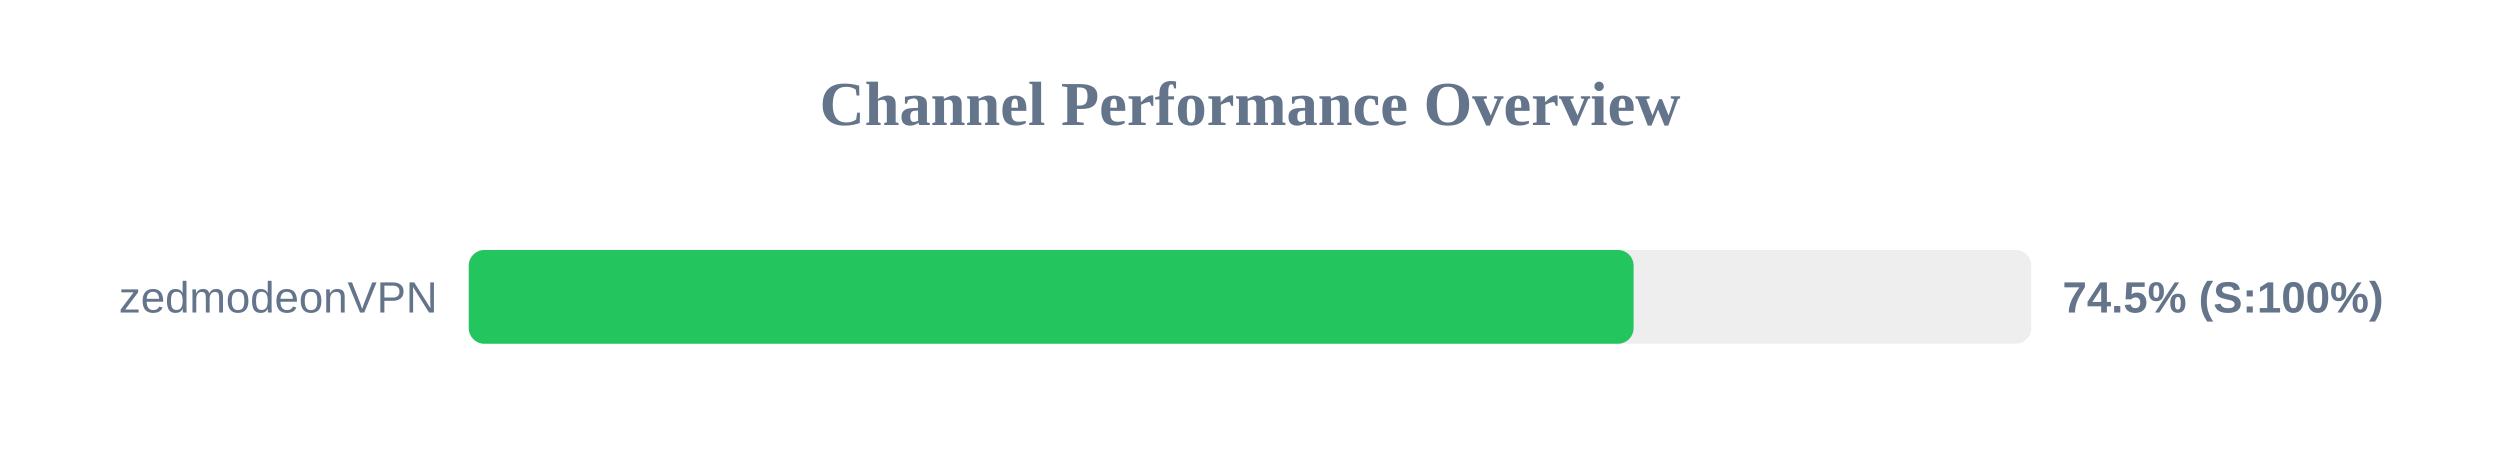
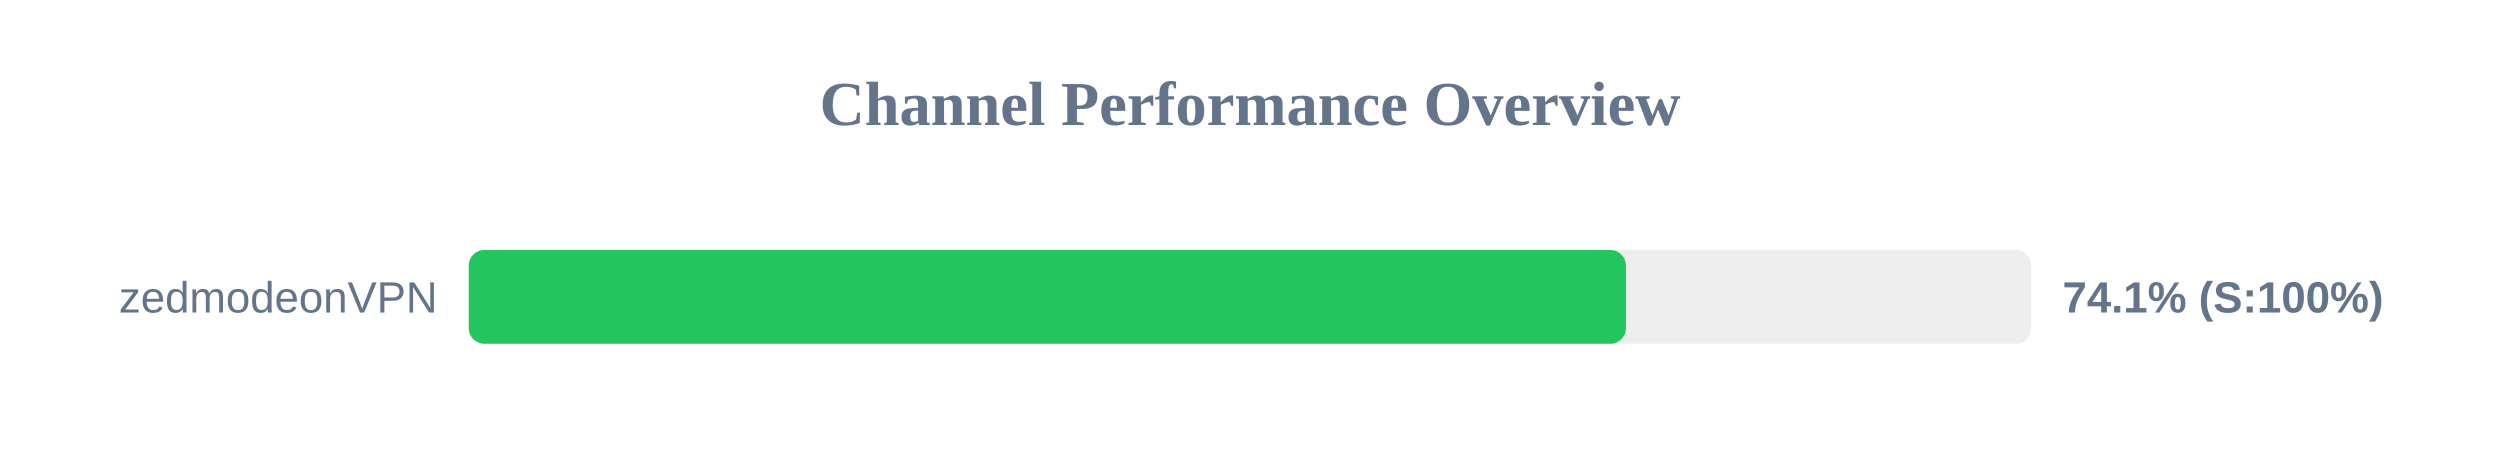
<svg xmlns="http://www.w3.org/2000/svg" width="800" height="150" version="1.1">
  <style>
        .row { font: 14px Arial; fill: #64748b; }
        .score { font: bold 14px Arial; fill: #64748b; }
    </style>
  <text x="400" y="40" text-anchor="middle" font-size="20px" font-weight="bold" fill="#64748b">Channel Performance Overview</text>
  <rect x="150" y="80" width="500" height="30" fill="#eee" rx="5" />
-   <rect x="150" y="80" width="372.75" height="30" fill="#22c55e" rx="5" />
+   <rect x="150" y="80" width="370.3" height="30" fill="#22c55e" rx="5" />
  <text x="140" y="100" text-anchor="end" class="row">zedmodeonVPN</text>
-   <text x="660" y="100" text-anchor="start" class="score">74.5% (S:100%)</text>
+   <text x="660" y="100" text-anchor="start" class="score">74.1% (S:100%)</text>
</svg>
